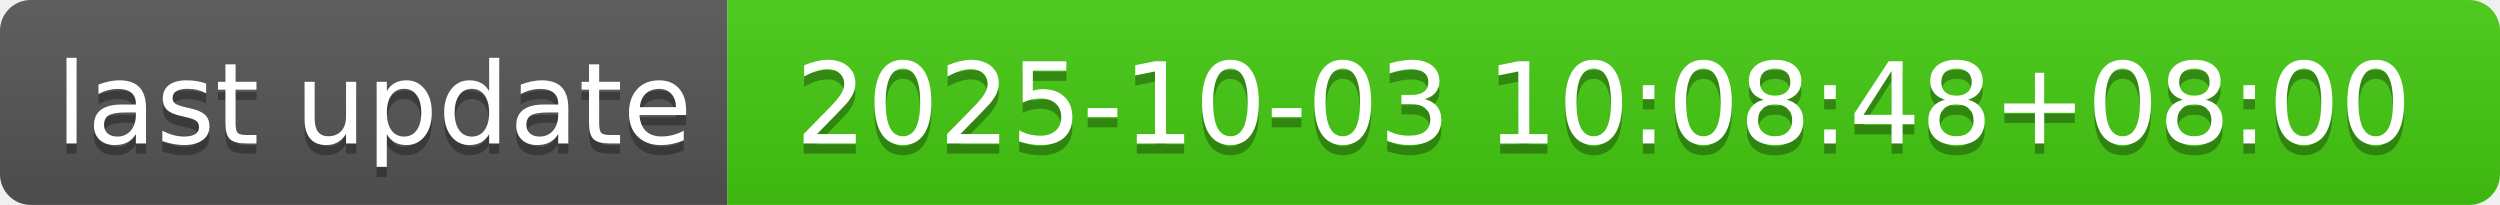
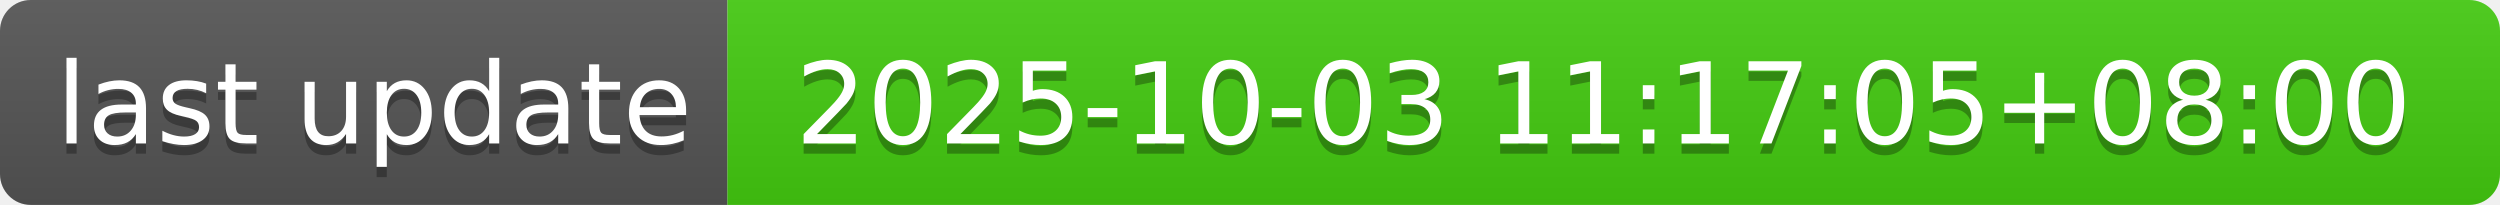
- <svg xmlns="http://www.w3.org/2000/svg" width="244" height="20" role="img" aria-label="last update: 2025-10-03 10:08:48+08:00">
+ <svg xmlns="http://www.w3.org/2000/svg" width="244" height="20" role="img" aria-label="last update: 2025-10-03 11:17:05+08:00">
  <linearGradient id="s" x2="0" y2="100%">
    <stop offset="0" stop-color="#bbb" stop-opacity=".1" />
    <stop offset="1" stop-opacity=".1" />
  </linearGradient>
  <clipPath id="r">
    <rect width="244" height="20" rx="3" fill="#fff" />
  </clipPath>
  <g clip-path="url(#r)">
    <rect width="71" height="20" fill="#555" />
    <rect x="71" width="173" height="20" fill="#4c1" />
    <rect width="244" height="20" fill="url(#s)" />
  </g>
  <g fill="#fff" text-anchor="middle" font-family="Verdana,Geneva,DejaVu Sans,sans-serif" text-rendering="geometricPrecision" font-size="110">
    <text aria-hidden="true" x="365" y="150" fill="#010101" fill-opacity=".3" transform="scale(.1)" textLength="610">last update</text>
    <text x="365" y="140" transform="scale(.1)" fill="#fff" textLength="610">last update</text>
-     <text aria-hidden="true" x="1565" y="150" fill="#010101" fill-opacity=".3" transform="scale(.1)" textLength="1630">2025-10-03 10:08:48+08:00</text>
-     <text x="1565" y="140" transform="scale(.1)" fill="#fff" textLength="1630">2025-10-03 10:08:48+08:00</text>
+     <text aria-hidden="true" x="1565" y="150" fill="#010101" fill-opacity=".3" transform="scale(.1)" textLength="1630">2025-10-03 11:17:05+08:00</text>
+     <text x="1565" y="140" transform="scale(.1)" fill="#fff" textLength="1630">2025-10-03 11:17:05+08:00</text>
  </g>
</svg>
